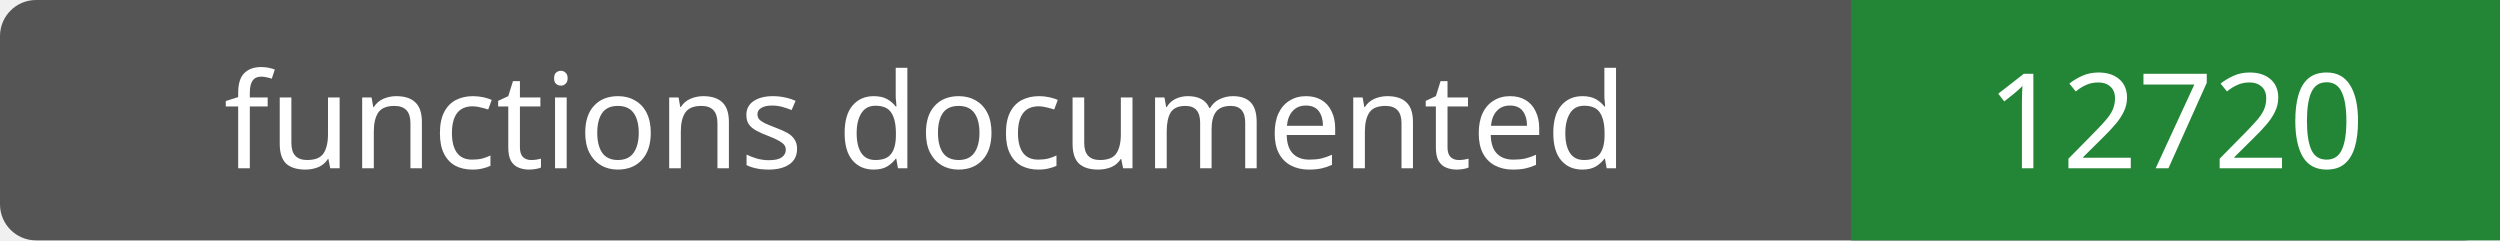
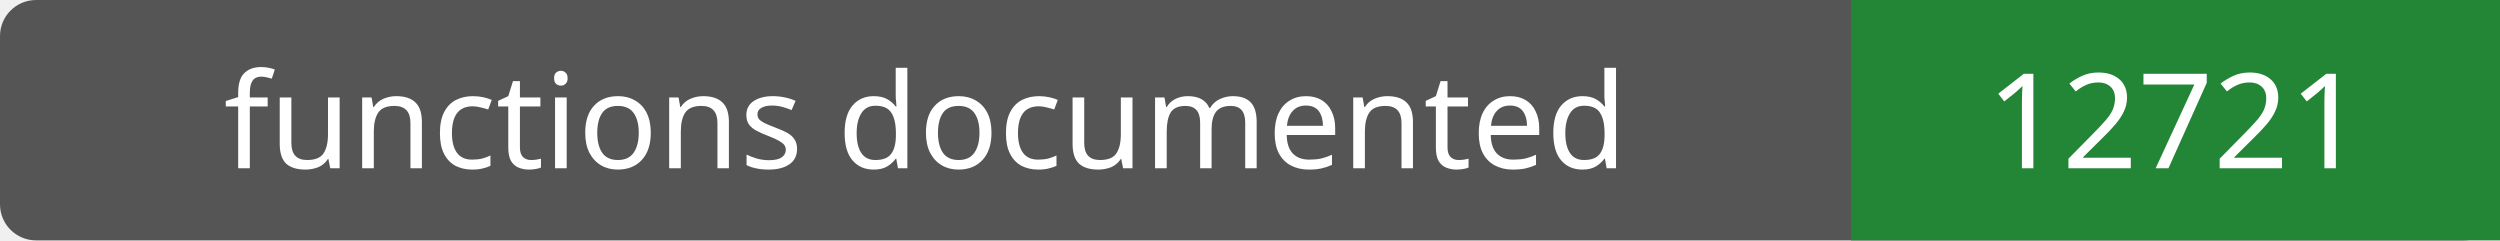
- <svg xmlns="http://www.w3.org/2000/svg" width="208" height="20" role="img" aria-label="functions documented: 12720">
+ <svg xmlns="http://www.w3.org/2000/svg" width="208" height="20" role="img" aria-label="functions documented: 12721">
  <rect width="208" height="20" rx="3" fill="#555" />
  <path fill="#238636" d="M154 0h54v20H154z" />
  <g fill="#fff" text-anchor="middle" font-family="Verdana,sans-serif" font-size="11">
    <text x="77.0" y="14">functions documented</text>
-     <text x="181.0" y="14">12720</text>
+     <text x="181.0" y="14">12721</text>
  </g>
</svg>
